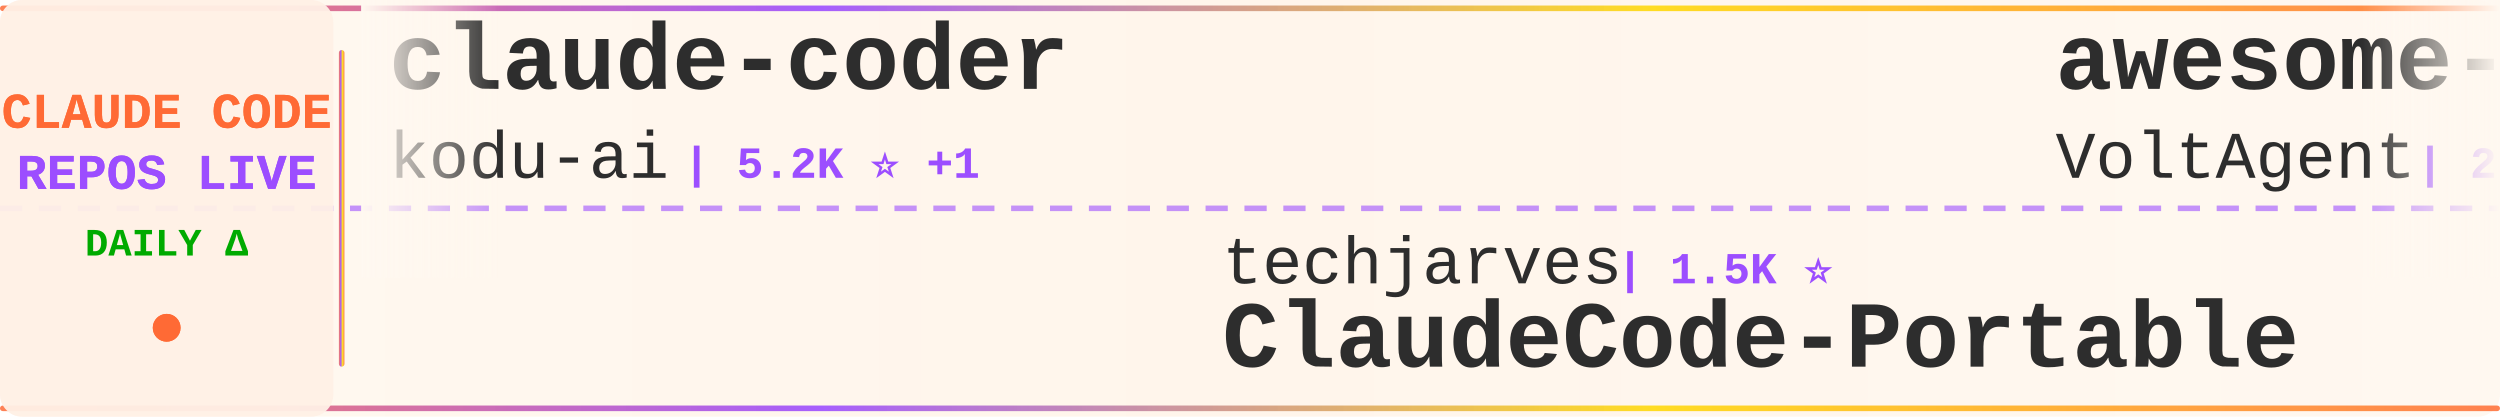
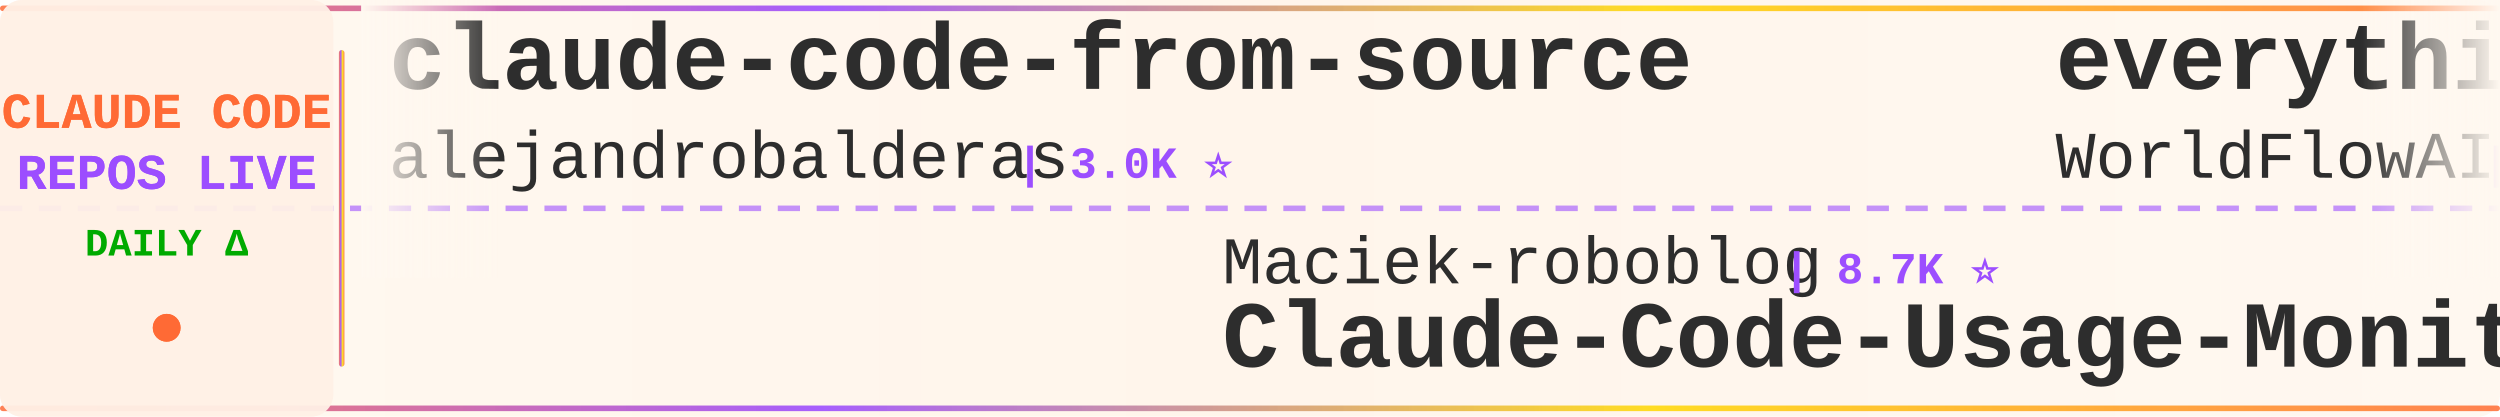
<svg xmlns="http://www.w3.org/2000/svg" width="900" height="150">
  <defs>
    <linearGradient id="tickerBg" x1="0%" y1="0%" x2="100%" y2="0%">
      <stop offset="0%" style="stop-color:#fff8f0;stop-opacity:0.98" />
      <stop offset="50%" style="stop-color:#fff5eb;stop-opacity:1" />
      <stop offset="100%" style="stop-color:#fff8f0;stop-opacity:0.98" />
    </linearGradient>
    <linearGradient id="borderGrad" x1="0%" y1="0%" x2="100%" y2="0%">
      <stop offset="0%" style="stop-color:#FF6B35;stop-opacity:0.85">
        <animate attributeName="stop-opacity" values="0.85;1;0.85" dur="2s" repeatCount="indefinite" />
      </stop>
      <stop offset="33%" style="stop-color:#9C4EFF;stop-opacity:0.9">
        <animate attributeName="stop-opacity" values="0.9;1;0.9" dur="2.2s" repeatCount="indefinite" />
      </stop>
      <stop offset="66%" style="stop-color:#FFD700;stop-opacity:0.85">
        <animate attributeName="stop-opacity" values="0.85;1;0.85" dur="1.8s" repeatCount="indefinite" />
      </stop>
      <stop offset="100%" style="stop-color:#FF6B35;stop-opacity:0.85">
        <animate attributeName="stop-opacity" values="0.85;1;0.85" dur="2s" repeatCount="indefinite" />
      </stop>
    </linearGradient>
    <filter id="textGlow">
      <feGaussianBlur stdDeviation="0.15" result="coloredBlur" />
      <feMerge>
        <feMergeNode in="coloredBlur" />
        <feMergeNode in="SourceGraphic" />
      </feMerge>
    </filter>
    <filter id="metricGlow">
      <feGaussianBlur stdDeviation="0.2" result="coloredBlur" />
      <feMerge>
        <feMergeNode in="coloredBlur" />
        <feMergeNode in="SourceGraphic" />
      </feMerge>
    </filter>
    <linearGradient id="leftFade" x1="0%" y1="0%" x2="100%" y2="0%">
      <stop offset="0%" style="stop-color:#fff8f0;stop-opacity:1" />
      <stop offset="100%" style="stop-color:#fff8f0;stop-opacity:0" />
    </linearGradient>
    <linearGradient id="rightFade" x1="0%" y1="0%" x2="100%" y2="0%">
      <stop offset="0%" style="stop-color:#fff8f0;stop-opacity:0" />
      <stop offset="100%" style="stop-color:#fff8f0;stop-opacity:1" />
    </linearGradient>
  </defs>
  <rect width="900" height="150" fill="url(#tickerBg)" rx="8" />
  <rect x="0" y="2" width="900" height="2" fill="url(#borderGrad)" rx="1" />
  <rect x="0" y="146" width="900" height="2" fill="url(#borderGrad)" rx="1" />
  <line x1="0" y1="75" x2="900" y2="75" stroke="#9C4EFF" stroke-width="2" stroke-dasharray="8 6" opacity="0.6" />
  <rect x="0" y="0" width="120" height="150" fill="#fff0e6" opacity="0.95" rx="8" />
  <text x="60" y="46" font-family="'Courier New', monospace" font-size="18" font-weight="bold" fill="#FF6B35" text-anchor="middle" filter="url(#textGlow)">
    CLAUDE CODE
  </text>
  <text x="60" y="68" font-family="'Courier New', monospace" font-size="18" font-weight="bold" fill="#9C4EFF" text-anchor="middle" filter="url(#textGlow)">
    REPOS LIVE
  </text>
  <text x="60" y="92" font-family="'Courier New', monospace" font-size="14" font-weight="bold" fill="#00aa00" text-anchor="middle">
    DAILY Δ
  </text>
  <circle cx="60" cy="118" r="5" fill="#FF6B35" filter="url(#metricGlow)">
    <animate attributeName="r" values="4;6;4" dur="1.5s" repeatCount="indefinite" />
    <animate attributeName="opacity" values="0.6;1;0.6" dur="1.5s" repeatCount="indefinite" />
  </circle>
  <rect x="122" y="18" width="2" height="114" fill="url(#borderGrad)" rx="1" />
  <clipPath id="tickerClip">
    <rect x="130" y="0" width="770" height="150" />
  </clipPath>
  <g clip-path="url(#tickerClip)">
    <g id="tickerItems">
      <animateTransform attributeName="transform" attributeType="XML" type="translate" from="0 0" to="-3000 0" dur="54s" repeatCount="indefinite" />
      <g transform="translate(0, 0)">
-         <text x="140" y="32" font-family="'Courier New', monospace" font-size="34" font-weight="bold" fill="#2d2d2d">claude-coder</text>
-         <text x="140" y="64" font-family="'Courier New', monospace" font-size="24" font-weight="normal" fill="#2d2d2d" opacity="1.0">kodu-ai</text>
-         <text x="246" y="64" font-family="'Courier New', monospace" font-size="16" font-weight="bold" fill="#9C4EFF"> | 5.2K ⭐ +1</text>
+         <text x="140" y="32" font-family="'Courier New', monospace" font-size="34" font-weight="bold" fill="#2d2d2d">claude-code-from-source</text>
+         <text x="140" y="64" font-family="'Courier New', monospace" font-size="24" font-weight="normal" fill="#2d2d2d" opacity="1.0">alejandrobalderas</text>
+         <text x="366" y="64" font-family="'Courier New', monospace" font-size="16" font-weight="bold" fill="#9C4EFF"> | 3.0K ⭐</text>
      </g>
      <g transform="translate(300, 0)">
-         <text x="140" y="102" font-family="'Courier New', monospace" font-size="24" font-weight="normal" fill="#2d2d2d" opacity="1.0">techjarves</text>
-         <text x="282" y="102" font-family="'Courier New', monospace" font-size="16" font-weight="bold" fill="#9C4EFF"> | 1.5K ⭐</text>
-         <text x="140" y="132" font-family="'Courier New', monospace" font-size="34" font-weight="bold" fill="#2d2d2d">ClaudeCode-Portable</text>
+         <text x="140" y="102" font-family="'Courier New', monospace" font-size="24" font-weight="normal" fill="#2d2d2d" opacity="1.0">Maciek-roboblog</text>
+         <text x="342" y="102" font-family="'Courier New', monospace" font-size="16" font-weight="bold" fill="#9C4EFF"> | 8.7K ⭐</text>
+         <text x="140" y="132" font-family="'Courier New', monospace" font-size="34" font-weight="bold" fill="#2d2d2d">Claude-Code-Usage-Monito...</text>
      </g>
      <g transform="translate(600, 0)">
-         <text x="140" y="32" font-family="'Courier New', monospace" font-size="34" font-weight="bold" fill="#2d2d2d">awesome-claude-code-suba...</text>
-         <text x="140" y="64" font-family="'Courier New', monospace" font-size="24" font-weight="normal" fill="#2d2d2d" opacity="1.0">VoltAgent</text>
-         <text x="270" y="64" font-family="'Courier New', monospace" font-size="16" font-weight="bold" fill="#9C4EFF"> | 25.4K ⭐ +4</text>
+         <text x="140" y="32" font-family="'Courier New', monospace" font-size="34" font-weight="bold" fill="#2d2d2d">everything-claude-code</text>
+         <text x="140" y="64" font-family="'Courier New', monospace" font-size="24" font-weight="normal" fill="#2d2d2d" opacity="1.0">WorldFlowAI</text>
+         <text x="294" y="64" font-family="'Courier New', monospace" font-size="16" font-weight="bold" fill="#9C4EFF"> | 3.9K ⭐ +24</text>
      </g>
      <g transform="translate(900, 0)">
-         <text x="140" y="102" font-family="'Courier New', monospace" font-size="24" font-weight="normal" fill="#2d2d2d" opacity="1.0">WorldFlowAI</text>
-         <text x="294" y="102" font-family="'Courier New', monospace" font-size="16" font-weight="bold" fill="#9C4EFF"> | 3.8K ⭐ +14</text>
-         <text x="140" y="132" font-family="'Courier New', monospace" font-size="34" font-weight="bold" fill="#2d2d2d">everything-claude-code</text>
+         <text x="140" y="102" font-family="'Courier New', monospace" font-size="24" font-weight="normal" fill="#2d2d2d" opacity="1.0">guanshan</text>
+         <text x="258" y="102" font-family="'Courier New', monospace" font-size="16" font-weight="bold" fill="#9C4EFF"> | 60 ⭐</text>
+         <text x="140" y="132" font-family="'Courier New', monospace" font-size="34" font-weight="bold" fill="#2d2d2d">ClaudeCode</text>
      </g>
      <g transform="translate(1200, 0)">
        <text x="140" y="32" font-family="'Courier New', monospace" font-size="34" font-weight="bold" fill="#2d2d2d">ralph-claude-code</text>
        <text x="140" y="64" font-family="'Courier New', monospace" font-size="24" font-weight="normal" fill="#2d2d2d" opacity="1.0">frankbria</text>
-         <text x="270" y="64" font-family="'Courier New', monospace" font-size="16" font-weight="bold" fill="#9C4EFF"> | 9.6K ⭐ +1</text>
+         <text x="270" y="64" font-family="'Courier New', monospace" font-size="16" font-weight="bold" fill="#9C4EFF"> | 9.6K ⭐</text>
      </g>
      <g transform="translate(1500, 0)">
-         <text x="140" y="102" font-family="'Courier New', monospace" font-size="24" font-weight="normal" fill="#2d2d2d" opacity="1.0">ghuntley</text>
-         <text x="258" y="102" font-family="'Courier New', monospace" font-size="16" font-weight="bold" fill="#9C4EFF"> | 992 ⭐</text>
-         <text x="140" y="132" font-family="'Courier New', monospace" font-size="34" font-weight="bold" fill="#2d2d2d">claude-code-source-code-...</text>
+         <text x="140" y="102" font-family="'Courier New', monospace" font-size="24" font-weight="normal" fill="#2d2d2d" opacity="1.0">oboard</text>
+         <text x="234" y="102" font-family="'Courier New', monospace" font-size="16" font-weight="bold" fill="#9C4EFF"> | 3.3K ⭐ +1</text>
+         <text x="140" y="132" font-family="'Courier New', monospace" font-size="34" font-weight="bold" fill="#2d2d2d">claude-code-rev</text>
      </g>
      <g transform="translate(1800, 0)">
-         <text x="140" y="32" font-family="'Courier New', monospace" font-size="34" font-weight="bold" fill="#2d2d2d">claude-code-security-rev...</text>
-         <text x="140" y="64" font-family="'Courier New', monospace" font-size="24" font-weight="normal" fill="#2d2d2d" opacity="1.0">anthropics</text>
-         <text x="282" y="64" font-family="'Courier New', monospace" font-size="16" font-weight="bold" fill="#9C4EFF"> | 6.3K ⭐</text>
+         <text x="140" y="32" font-family="'Courier New', monospace" font-size="34" font-weight="bold" fill="#2d2d2d">awesome-claude-code</text>
+         <text x="140" y="64" font-family="'Courier New', monospace" font-size="24" font-weight="normal" fill="#2d2d2d" opacity="1.0">jqueryscript</text>
+         <text x="306" y="64" font-family="'Courier New', monospace" font-size="16" font-weight="bold" fill="#9C4EFF"> | 522 ⭐</text>
      </g>
      <g transform="translate(2100, 0)">
-         <text x="140" y="102" font-family="'Courier New', monospace" font-size="24" font-weight="normal" fill="#2d2d2d" opacity="1.0">andrew-kramer-inno</text>
-         <text x="378" y="102" font-family="'Courier New', monospace" font-size="16" font-weight="bold" fill="#9C4EFF"> | 595 ⭐</text>
-         <text x="140" y="132" font-family="'Courier New', monospace" font-size="34" font-weight="bold" fill="#2d2d2d">claude-code-source-build</text>
+         <text x="140" y="102" font-family="'Courier New', monospace" font-size="24" font-weight="normal" fill="#2d2d2d" opacity="1.0">digitalsamba</text>
+         <text x="306" y="102" font-family="'Courier New', monospace" font-size="16" font-weight="bold" fill="#9C4EFF"> | 2.2K ⭐</text>
+         <text x="140" y="132" font-family="'Courier New', monospace" font-size="34" font-weight="bold" fill="#2d2d2d">claude-code-video-toolki...</text>
      </g>
      <g transform="translate(2400, 0)">
-         <text x="140" y="32" font-family="'Courier New', monospace" font-size="34" font-weight="bold" fill="#2d2d2d">claude-code-base-action</text>
-         <text x="140" y="64" font-family="'Courier New', monospace" font-size="24" font-weight="normal" fill="#2d2d2d" opacity="1.0">anthropics</text>
-         <text x="282" y="64" font-family="'Courier New', monospace" font-size="16" font-weight="bold" fill="#9C4EFF"> | 995 ⭐</text>
+         <text x="140" y="32" font-family="'Courier New', monospace" font-size="34" font-weight="bold" fill="#2d2d2d">free-claude-code</text>
+         <text x="140" y="64" font-family="'Courier New', monospace" font-size="24" font-weight="normal" fill="#2d2d2d" opacity="1.0">Alishahryar1</text>
+         <text x="306" y="64" font-family="'Courier New', monospace" font-size="16" font-weight="bold" fill="#9C4EFF"> | 56.4K ⭐ +23</text>
      </g>
      <g transform="translate(2700, 0)">
-         <text x="140" y="102" font-family="'Courier New', monospace" font-size="24" font-weight="normal" fill="#2d2d2d" opacity="1.0">pedrohcgs</text>
-         <text x="270" y="102" font-family="'Courier New', monospace" font-size="16" font-weight="bold" fill="#9C4EFF"> | 1.6K ⭐ +1</text>
-         <text x="140" y="132" font-family="'Courier New', monospace" font-size="34" font-weight="bold" fill="#2d2d2d">claude-code-my-workflow</text>
+         <text x="140" y="102" font-family="'Courier New', monospace" font-size="24" font-weight="normal" fill="#2d2d2d" opacity="1.0">darcyegb</text>
+         <text x="258" y="102" font-family="'Courier New', monospace" font-size="16" font-weight="bold" fill="#9C4EFF"> | 770 ⭐</text>
+         <text x="140" y="132" font-family="'Courier New', monospace" font-size="34" font-weight="bold" fill="#2d2d2d">ClaudeCodeAgents</text>
      </g>
      <g transform="translate(3000, 0)">
-         <text x="140" y="32" font-family="'Courier New', monospace" font-size="34" font-weight="bold" fill="#2d2d2d">claude-coder</text>
-         <text x="140" y="64" font-family="'Courier New', monospace" font-size="24" font-weight="normal" fill="#2d2d2d" opacity="1.0">kodu-ai</text>
-         <text x="246" y="64" font-family="'Courier New', monospace" font-size="16" font-weight="bold" fill="#9C4EFF"> | 5.2K ⭐ +1</text>
+         <text x="140" y="32" font-family="'Courier New', monospace" font-size="34" font-weight="bold" fill="#2d2d2d">claude-code-from-source</text>
+         <text x="140" y="64" font-family="'Courier New', monospace" font-size="24" font-weight="normal" fill="#2d2d2d" opacity="1.0">alejandrobalderas</text>
+         <text x="366" y="64" font-family="'Courier New', monospace" font-size="16" font-weight="bold" fill="#9C4EFF"> | 3.0K ⭐</text>
      </g>
      <g transform="translate(3300, 0)">
-         <text x="140" y="102" font-family="'Courier New', monospace" font-size="24" font-weight="normal" fill="#2d2d2d" opacity="1.0">techjarves</text>
-         <text x="282" y="102" font-family="'Courier New', monospace" font-size="16" font-weight="bold" fill="#9C4EFF"> | 1.5K ⭐</text>
-         <text x="140" y="132" font-family="'Courier New', monospace" font-size="34" font-weight="bold" fill="#2d2d2d">ClaudeCode-Portable</text>
+         <text x="140" y="102" font-family="'Courier New', monospace" font-size="24" font-weight="normal" fill="#2d2d2d" opacity="1.0">Maciek-roboblog</text>
+         <text x="342" y="102" font-family="'Courier New', monospace" font-size="16" font-weight="bold" fill="#9C4EFF"> | 8.7K ⭐</text>
+         <text x="140" y="132" font-family="'Courier New', monospace" font-size="34" font-weight="bold" fill="#2d2d2d">Claude-Code-Usage-Monito...</text>
      </g>
      <g transform="translate(3600, 0)">
-         <text x="140" y="32" font-family="'Courier New', monospace" font-size="34" font-weight="bold" fill="#2d2d2d">awesome-claude-code-suba...</text>
-         <text x="140" y="64" font-family="'Courier New', monospace" font-size="24" font-weight="normal" fill="#2d2d2d" opacity="1.0">VoltAgent</text>
-         <text x="270" y="64" font-family="'Courier New', monospace" font-size="16" font-weight="bold" fill="#9C4EFF"> | 25.4K ⭐ +4</text>
+         <text x="140" y="32" font-family="'Courier New', monospace" font-size="34" font-weight="bold" fill="#2d2d2d">everything-claude-code</text>
+         <text x="140" y="64" font-family="'Courier New', monospace" font-size="24" font-weight="normal" fill="#2d2d2d" opacity="1.0">WorldFlowAI</text>
+         <text x="294" y="64" font-family="'Courier New', monospace" font-size="16" font-weight="bold" fill="#9C4EFF"> | 3.9K ⭐ +24</text>
      </g>
      <g transform="translate(3900, 0)">
-         <text x="140" y="102" font-family="'Courier New', monospace" font-size="24" font-weight="normal" fill="#2d2d2d" opacity="1.0">WorldFlowAI</text>
-         <text x="294" y="102" font-family="'Courier New', monospace" font-size="16" font-weight="bold" fill="#9C4EFF"> | 3.8K ⭐ +14</text>
-         <text x="140" y="132" font-family="'Courier New', monospace" font-size="34" font-weight="bold" fill="#2d2d2d">everything-claude-code</text>
+         <text x="140" y="102" font-family="'Courier New', monospace" font-size="24" font-weight="normal" fill="#2d2d2d" opacity="1.0">guanshan</text>
+         <text x="258" y="102" font-family="'Courier New', monospace" font-size="16" font-weight="bold" fill="#9C4EFF"> | 60 ⭐</text>
+         <text x="140" y="132" font-family="'Courier New', monospace" font-size="34" font-weight="bold" fill="#2d2d2d">ClaudeCode</text>
      </g>
    </g>
  </g>
  <rect x="130" y="0" width="50" height="100" fill="url(#leftFade)" />
  <rect x="850" y="0" width="50" height="100" fill="url(#rightFade)" />
</svg>
